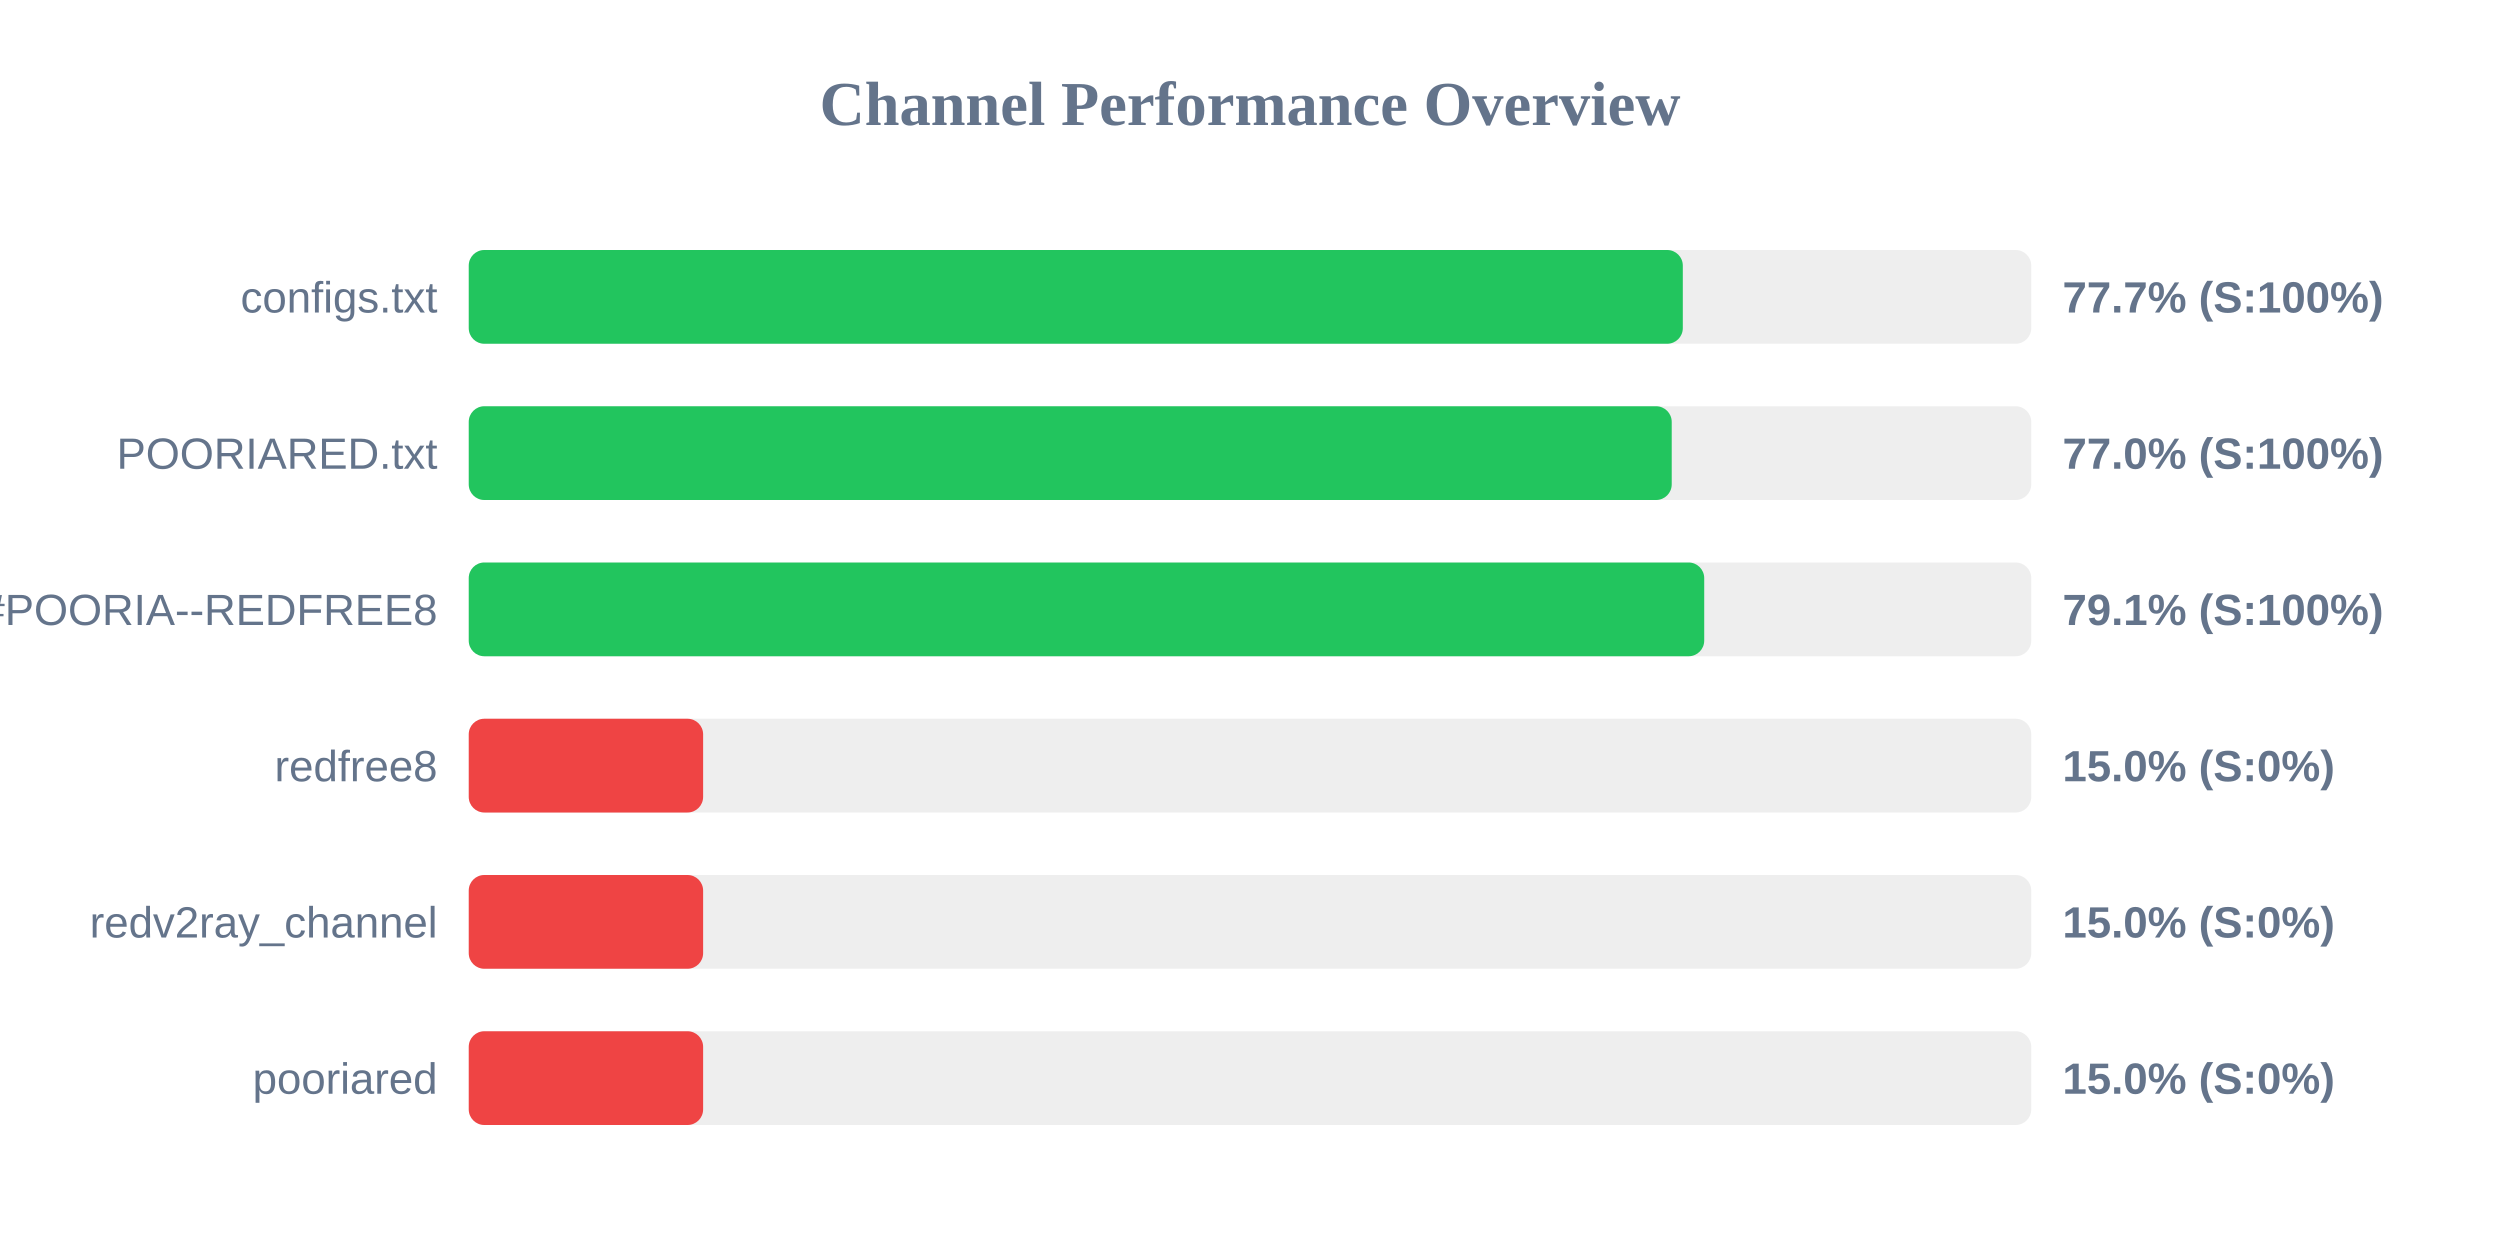
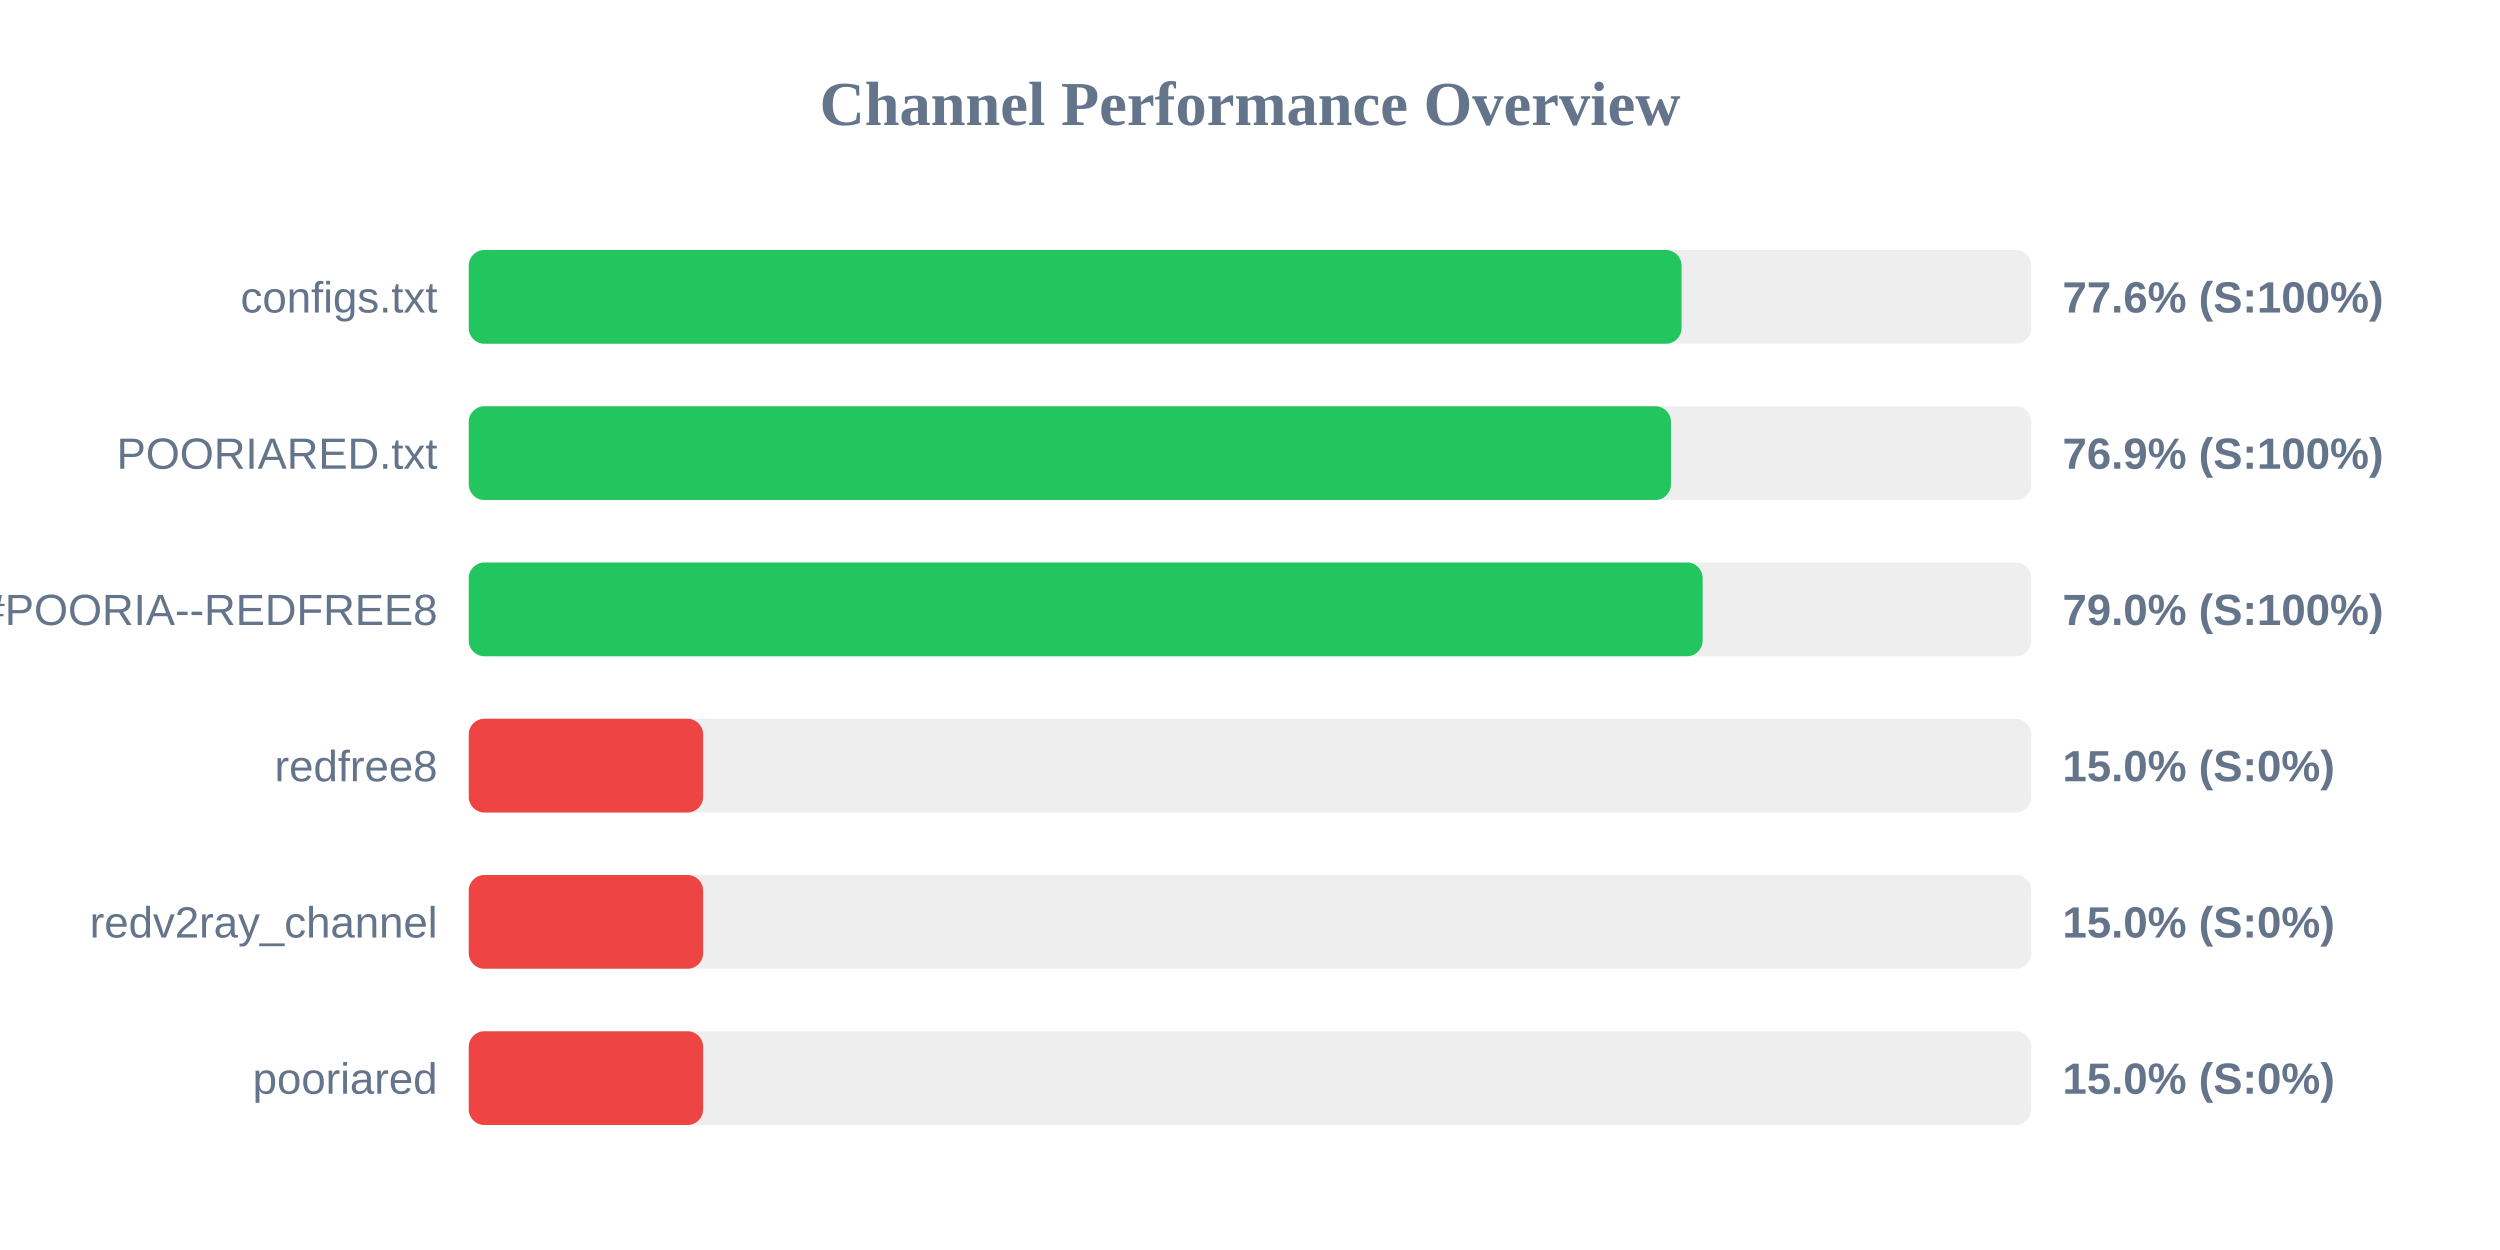
<svg xmlns="http://www.w3.org/2000/svg" width="800" height="400" version="1.1">
  <style>
        .row { font: 14px Arial; fill: #64748b; }
        .score { font: bold 14px Arial; fill: #64748b; }
    </style>
  <text x="400" y="40" text-anchor="middle" font-size="20px" font-weight="bold" fill="#64748b">Channel Performance Overview</text>
  <rect x="150" y="80" width="500" height="30" fill="#eee" rx="5" />
-   <rect x="150" y="80" width="388.5" height="30" fill="#22c55e" rx="5" />
+   <rect x="150" y="80" width="388.1" height="30" fill="#22c55e" rx="5" />
  <text x="140" y="100" text-anchor="end" class="row">configs.txt</text>
-   <text x="660" y="100" text-anchor="start" class="score">77.7% (S:100%)</text>
+   <text x="660" y="100" text-anchor="start" class="score">77.6% (S:100%)</text>
  <rect x="150" y="130" width="500" height="30" fill="#eee" rx="5" />
-   <rect x="150" y="130" width="384.95" height="30" fill="#22c55e" rx="5" />
+   <rect x="150" y="130" width="384.7" height="30" fill="#22c55e" rx="5" />
  <text x="140" y="150" text-anchor="end" class="row">POORIARED.txt</text>
-   <text x="660" y="150" text-anchor="start" class="score">77.0% (S:100%)</text>
+   <text x="660" y="150" text-anchor="start" class="score">76.9% (S:100%)</text>
  <rect x="150" y="180" width="500" height="30" fill="#eee" rx="5" />
-   <rect x="150" y="180" width="395.35" height="30" fill="#22c55e" rx="5" />
+   <rect x="150" y="180" width="394.85" height="30" fill="#22c55e" rx="5" />
  <text x="140" y="200" text-anchor="end" class="row">POORIA--REDFREE8.txt#POORIA--REDFREE8</text>
-   <text x="660" y="200" text-anchor="start" class="score">79.1% (S:100%)</text>
+   <text x="660" y="200" text-anchor="start" class="score">79.0% (S:100%)</text>
  <rect x="150" y="230" width="500" height="30" fill="#eee" rx="5" />
  <rect x="150" y="230" width="75.0" height="30" fill="#ef4444" rx="5" />
  <text x="140" y="250" text-anchor="end" class="row">redfree8</text>
  <text x="660" y="250" text-anchor="start" class="score">15.0% (S:0%)</text>
  <rect x="150" y="280" width="500" height="30" fill="#eee" rx="5" />
  <rect x="150" y="280" width="75.0" height="30" fill="#ef4444" rx="5" />
  <text x="140" y="300" text-anchor="end" class="row">redv2ray_channel</text>
  <text x="660" y="300" text-anchor="start" class="score">15.0% (S:0%)</text>
  <rect x="150" y="330" width="500" height="30" fill="#eee" rx="5" />
  <rect x="150" y="330" width="75.0" height="30" fill="#ef4444" rx="5" />
  <text x="140" y="350" text-anchor="end" class="row">pooriared</text>
  <text x="660" y="350" text-anchor="start" class="score">15.0% (S:0%)</text>
</svg>
